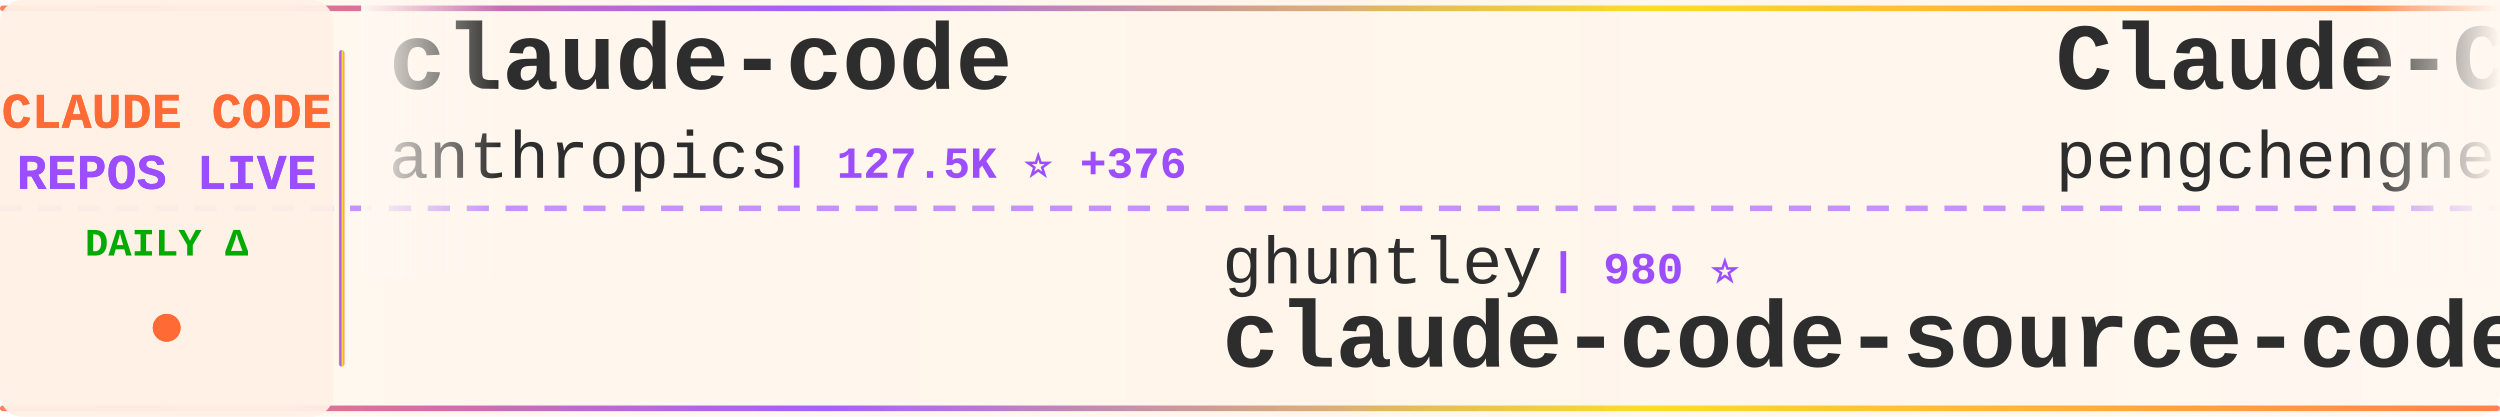
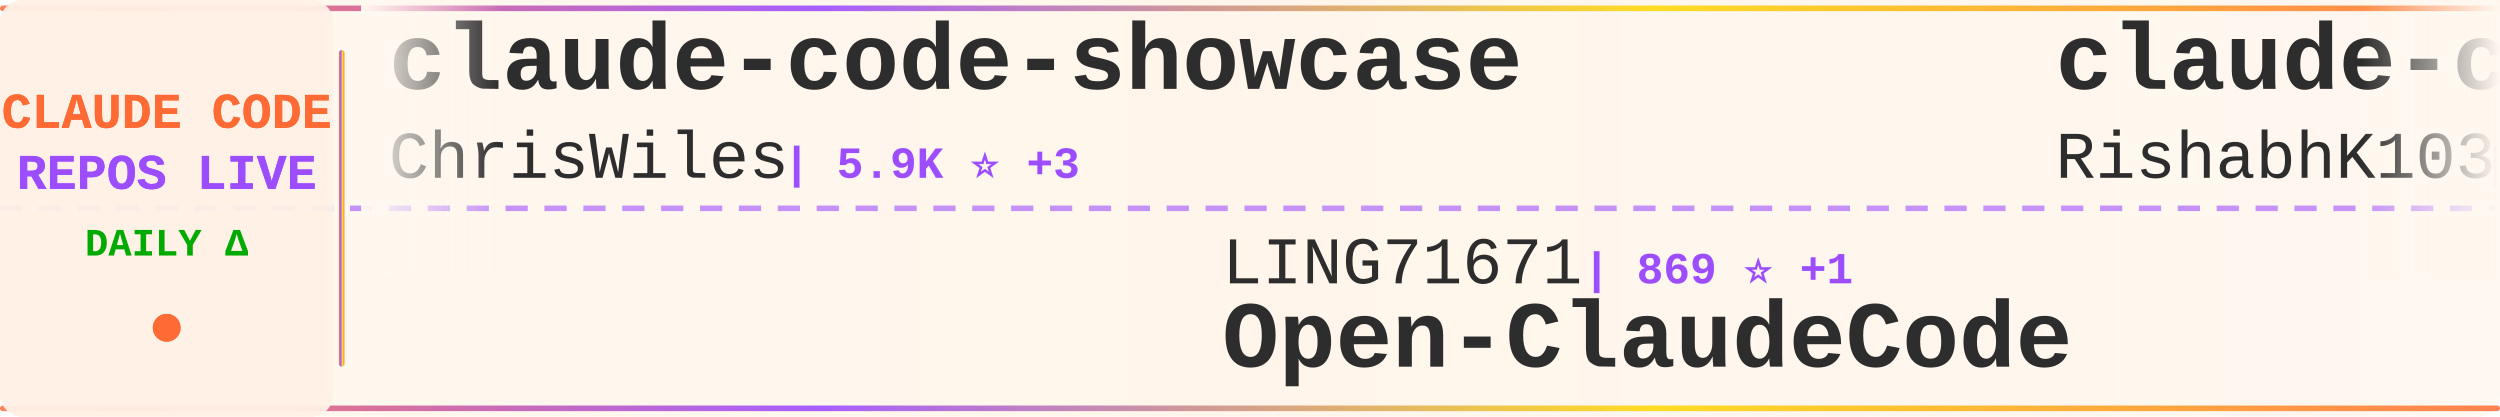
<svg xmlns="http://www.w3.org/2000/svg" width="900" height="150">
  <defs>
    <linearGradient id="tickerBg" x1="0%" y1="0%" x2="100%" y2="0%">
      <stop offset="0%" style="stop-color:#fff8f0;stop-opacity:0.98" />
      <stop offset="50%" style="stop-color:#fff5eb;stop-opacity:1" />
      <stop offset="100%" style="stop-color:#fff8f0;stop-opacity:0.98" />
    </linearGradient>
    <linearGradient id="borderGrad" x1="0%" y1="0%" x2="100%" y2="0%">
      <stop offset="0%" style="stop-color:#FF6B35;stop-opacity:0.85">
        <animate attributeName="stop-opacity" values="0.85;1;0.85" dur="2s" repeatCount="indefinite" />
      </stop>
      <stop offset="33%" style="stop-color:#9C4EFF;stop-opacity:0.9">
        <animate attributeName="stop-opacity" values="0.9;1;0.9" dur="2.2s" repeatCount="indefinite" />
      </stop>
      <stop offset="66%" style="stop-color:#FFD700;stop-opacity:0.85">
        <animate attributeName="stop-opacity" values="0.85;1;0.85" dur="1.8s" repeatCount="indefinite" />
      </stop>
      <stop offset="100%" style="stop-color:#FF6B35;stop-opacity:0.85">
        <animate attributeName="stop-opacity" values="0.85;1;0.85" dur="2s" repeatCount="indefinite" />
      </stop>
    </linearGradient>
    <filter id="textGlow">
      <feGaussianBlur stdDeviation="0.15" result="coloredBlur" />
      <feMerge>
        <feMergeNode in="coloredBlur" />
        <feMergeNode in="SourceGraphic" />
      </feMerge>
    </filter>
    <filter id="metricGlow">
      <feGaussianBlur stdDeviation="0.2" result="coloredBlur" />
      <feMerge>
        <feMergeNode in="coloredBlur" />
        <feMergeNode in="SourceGraphic" />
      </feMerge>
    </filter>
    <linearGradient id="leftFade" x1="0%" y1="0%" x2="100%" y2="0%">
      <stop offset="0%" style="stop-color:#fff8f0;stop-opacity:1" />
      <stop offset="100%" style="stop-color:#fff8f0;stop-opacity:0" />
    </linearGradient>
    <linearGradient id="rightFade" x1="0%" y1="0%" x2="100%" y2="0%">
      <stop offset="0%" style="stop-color:#fff8f0;stop-opacity:0" />
      <stop offset="100%" style="stop-color:#fff8f0;stop-opacity:1" />
    </linearGradient>
  </defs>
  <rect width="900" height="150" fill="url(#tickerBg)" rx="8" />
  <rect x="0" y="2" width="900" height="2" fill="url(#borderGrad)" rx="1" />
  <rect x="0" y="146" width="900" height="2" fill="url(#borderGrad)" rx="1" />
  <line x1="0" y1="75" x2="900" y2="75" stroke="#9C4EFF" stroke-width="2" stroke-dasharray="8 6" opacity="0.6" />
  <rect x="0" y="0" width="120" height="150" fill="#fff0e6" opacity="0.95" rx="8" />
  <text x="60" y="46" font-family="'Courier New', monospace" font-size="18" font-weight="bold" fill="#FF6B35" text-anchor="middle" filter="url(#textGlow)">
    CLAUDE CODE
  </text>
  <text x="60" y="68" font-family="'Courier New', monospace" font-size="18" font-weight="bold" fill="#9C4EFF" text-anchor="middle" filter="url(#textGlow)">
    REPOS LIVE
  </text>
  <text x="60" y="92" font-family="'Courier New', monospace" font-size="14" font-weight="bold" fill="#00aa00" text-anchor="middle">
    DAILY Δ
  </text>
  <circle cx="60" cy="118" r="5" fill="#FF6B35" filter="url(#metricGlow)">
    <animate attributeName="r" values="4;6;4" dur="1.5s" repeatCount="indefinite" />
    <animate attributeName="opacity" values="0.6;1;0.6" dur="1.5s" repeatCount="indefinite" />
  </circle>
  <rect x="122" y="18" width="2" height="114" fill="url(#borderGrad)" rx="1" />
  <clipPath id="tickerClip">
    <rect x="130" y="0" width="770" height="150" />
  </clipPath>
  <g clip-path="url(#tickerClip)">
    <g id="tickerItems">
      <animateTransform attributeName="transform" attributeType="XML" type="translate" from="0 0" to="-3000 0" dur="54s" repeatCount="indefinite" />
      <g transform="translate(0, 0)">
-         <text x="140" y="32" font-family="'Courier New', monospace" font-size="34" font-weight="bold" fill="#2d2d2d">claude-code</text>
-         <text x="140" y="64" font-family="'Courier New', monospace" font-size="24" font-weight="normal" fill="#2d2d2d" opacity="1.0">anthropics</text>
-         <text x="282" y="64" font-family="'Courier New', monospace" font-size="16" font-weight="bold" fill="#9C4EFF"> | 127.5K ⭐ +376</text>
+         <text x="140" y="32" font-family="'Courier New', monospace" font-size="34" font-weight="bold" fill="#2d2d2d">claude-code-showcase</text>
+         <text x="140" y="64" font-family="'Courier New', monospace" font-size="24" font-weight="normal" fill="#2d2d2d" opacity="1.0">ChrisWiles</text>
+         <text x="282" y="64" font-family="'Courier New', monospace" font-size="16" font-weight="bold" fill="#9C4EFF"> | 5.9K ⭐ +3</text>
      </g>
      <g transform="translate(300, 0)">
-         <text x="140" y="102" font-family="'Courier New', monospace" font-size="24" font-weight="normal" fill="#2d2d2d" opacity="1.0">ghuntley</text>
-         <text x="258" y="102" font-family="'Courier New', monospace" font-size="16" font-weight="bold" fill="#9C4EFF"> | 980 ⭐</text>
-         <text x="140" y="132" font-family="'Courier New', monospace" font-size="34" font-weight="bold" fill="#2d2d2d">claude-code-source-code-...</text>
+         <text x="140" y="102" font-family="'Courier New', monospace" font-size="24" font-weight="normal" fill="#2d2d2d" opacity="1.0">LING71671</text>
+         <text x="270" y="102" font-family="'Courier New', monospace" font-size="16" font-weight="bold" fill="#9C4EFF"> | 869 ⭐ +1</text>
+         <text x="140" y="132" font-family="'Courier New', monospace" font-size="34" font-weight="bold" fill="#2d2d2d">Open-ClaudeCode</text>
      </g>
      <g transform="translate(600, 0)">
-         <text x="140" y="32" font-family="'Courier New', monospace" font-size="34" font-weight="bold" fill="#2d2d2d">Claude-Code</text>
-         <text x="140" y="64" font-family="'Courier New', monospace" font-size="24" font-weight="normal" fill="#2d2d2d" opacity="1.0">pengchengneo</text>
-         <text x="306" y="64" font-family="'Courier New', monospace" font-size="16" font-weight="bold" fill="#9C4EFF"> | 1.4K ⭐ +4</text>
+         <text x="140" y="32" font-family="'Courier New', monospace" font-size="34" font-weight="bold" fill="#2d2d2d">claude-code</text>
+         <text x="140" y="64" font-family="'Courier New', monospace" font-size="24" font-weight="normal" fill="#2d2d2d" opacity="1.0">RishabhK103</text>
+         <text x="294" y="64" font-family="'Courier New', monospace" font-size="16" font-weight="bold" fill="#9C4EFF"> | 85 ⭐</text>
      </g>
      <g transform="translate(900, 0)">
-         <text x="140" y="102" font-family="'Courier New', monospace" font-size="24" font-weight="normal" fill="#2d2d2d" opacity="1.0">sickn33</text>
-         <text x="246" y="102" font-family="'Courier New', monospace" font-size="16" font-weight="bold" fill="#9C4EFF"> | 39.1K ⭐ +107</text>
-         <text x="140" y="132" font-family="'Courier New', monospace" font-size="34" font-weight="bold" fill="#2d2d2d">antigravity-awesome-skil...</text>
+         <text x="140" y="102" font-family="'Courier New', monospace" font-size="24" font-weight="normal" fill="#2d2d2d" opacity="1.0">huangserva</text>
+         <text x="282" y="102" font-family="'Courier New', monospace" font-size="16" font-weight="bold" fill="#9C4EFF"> | 591 ⭐ +2</text>
+         <text x="140" y="132" font-family="'Courier New', monospace" font-size="34" font-weight="bold" fill="#2d2d2d">claude-code-cli</text>
      </g>
      <g transform="translate(1200, 0)">
-         <text x="140" y="32" font-family="'Courier New', monospace" font-size="34" font-weight="bold" fill="#2d2d2d">Claude-code</text>
-         <text x="140" y="64" font-family="'Courier New', monospace" font-size="24" font-weight="normal" fill="#2d2d2d" opacity="1.0">fazxes</text>
-         <text x="234" y="64" font-family="'Courier New', monospace" font-size="16" font-weight="bold" fill="#9C4EFF"> | 218 ⭐ +1</text>
+         <text x="140" y="32" font-family="'Courier New', monospace" font-size="34" font-weight="bold" fill="#2d2d2d">claude-code-engineering</text>
+         <text x="140" y="64" font-family="'Courier New', monospace" font-size="24" font-weight="normal" fill="#2d2d2d" opacity="1.0">huangjia2019</text>
+         <text x="306" y="64" font-family="'Courier New', monospace" font-size="16" font-weight="bold" fill="#9C4EFF"> | 735 ⭐ +7</text>
      </g>
      <g transform="translate(1500, 0)">
-         <text x="140" y="102" font-family="'Courier New', monospace" font-size="24" font-weight="normal" fill="#2d2d2d" opacity="1.0">JrCx7scC</text>
-         <text x="258" y="102" font-family="'Courier New', monospace" font-size="16" font-weight="bold" fill="#9C4EFF"> | 368 ⭐</text>
-         <text x="140" y="132" font-family="'Courier New', monospace" font-size="34" font-weight="bold" fill="#2d2d2d">claude-code-source</text>
+         <text x="140" y="102" font-family="'Courier New', monospace" font-size="24" font-weight="normal" fill="#2d2d2d" opacity="1.0">Pimzino</text>
+         <text x="246" y="102" font-family="'Courier New', monospace" font-size="16" font-weight="bold" fill="#9C4EFF"> | 3.8K ⭐ +2</text>
+         <text x="140" y="132" font-family="'Courier New', monospace" font-size="34" font-weight="bold" fill="#2d2d2d">claude-code-spec-workflo...</text>
      </g>
      <g transform="translate(1800, 0)">
-         <text x="140" y="32" font-family="'Courier New', monospace" font-size="34" font-weight="bold" fill="#2d2d2d">claude-code-hub</text>
-         <text x="140" y="64" font-family="'Courier New', monospace" font-size="24" font-weight="normal" fill="#2d2d2d" opacity="1.0">ding113</text>
-         <text x="246" y="64" font-family="'Courier New', monospace" font-size="16" font-weight="bold" fill="#9C4EFF"> | 2.9K ⭐ +10</text>
+         <text x="140" y="32" font-family="'Courier New', monospace" font-size="34" font-weight="bold" fill="#2d2d2d">ralph</text>
+         <text x="140" y="64" font-family="'Courier New', monospace" font-size="24" font-weight="normal" fill="#2d2d2d" opacity="1.0">snarktank</text>
+         <text x="270" y="64" font-family="'Courier New', monospace" font-size="16" font-weight="bold" fill="#9C4EFF"> | 19.7K ⭐ +34</text>
      </g>
      <g transform="translate(2100, 0)">
-         <text x="140" y="102" font-family="'Courier New', monospace" font-size="24" font-weight="normal" fill="#2d2d2d" opacity="1.0">pedrohcgs</text>
-         <text x="270" y="102" font-family="'Courier New', monospace" font-size="16" font-weight="bold" fill="#9C4EFF"> | 1.2K ⭐ +7</text>
-         <text x="140" y="132" font-family="'Courier New', monospace" font-size="34" font-weight="bold" fill="#2d2d2d">claude-code-my-workflow</text>
+         <text x="140" y="102" font-family="'Courier New', monospace" font-size="24" font-weight="normal" fill="#2d2d2d" opacity="1.0">liuup</text>
+         <text x="222" y="102" font-family="'Courier New', monospace" font-size="16" font-weight="bold" fill="#9C4EFF"> | 2.8K ⭐ +21</text>
+         <text x="140" y="132" font-family="'Courier New', monospace" font-size="34" font-weight="bold" fill="#2d2d2d">claude-code-analysis</text>
      </g>
      <g transform="translate(2400, 0)">
-         <text x="140" y="32" font-family="'Courier New', monospace" font-size="34" font-weight="bold" fill="#2d2d2d">claude-code-infrastructu...</text>
-         <text x="140" y="64" font-family="'Courier New', monospace" font-size="24" font-weight="normal" fill="#2d2d2d" opacity="1.0">diet103</text>
-         <text x="246" y="64" font-family="'Courier New', monospace" font-size="16" font-weight="bold" fill="#9C4EFF"> | 9.7K ⭐ +15</text>
+         <text x="140" y="32" font-family="'Courier New', monospace" font-size="34" font-weight="bold" fill="#2d2d2d">claude-code-tips</text>
+         <text x="140" y="64" font-family="'Courier New', monospace" font-size="24" font-weight="normal" fill="#2d2d2d" opacity="1.0">ykdojo</text>
+         <text x="234" y="64" font-family="'Courier New', monospace" font-size="16" font-weight="bold" fill="#9C4EFF"> | 8.5K ⭐ +16</text>
      </g>
      <g transform="translate(2700, 0)">
-         <text x="140" y="102" font-family="'Courier New', monospace" font-size="24" font-weight="normal" fill="#2d2d2d" opacity="1.0">lorryjovens-hub</text>
-         <text x="342" y="102" font-family="'Courier New', monospace" font-size="16" font-weight="bold" fill="#9C4EFF"> | 1.6K ⭐ +3</text>
-         <text x="140" y="132" font-family="'Courier New', monospace" font-size="34" font-weight="bold" fill="#2d2d2d">claude-code-rust</text>
+         <text x="140" y="102" font-family="'Courier New', monospace" font-size="24" font-weight="normal" fill="#2d2d2d" opacity="1.0">musistudio</text>
+         <text x="282" y="102" font-family="'Courier New', monospace" font-size="16" font-weight="bold" fill="#9C4EFF"> | 34.5K ⭐ +45</text>
+         <text x="140" y="132" font-family="'Courier New', monospace" font-size="34" font-weight="bold" fill="#2d2d2d">claude-code-router</text>
      </g>
      <g transform="translate(3000, 0)">
-         <text x="140" y="32" font-family="'Courier New', monospace" font-size="34" font-weight="bold" fill="#2d2d2d">claude-code</text>
-         <text x="140" y="64" font-family="'Courier New', monospace" font-size="24" font-weight="normal" fill="#2d2d2d" opacity="1.0">anthropics</text>
-         <text x="282" y="64" font-family="'Courier New', monospace" font-size="16" font-weight="bold" fill="#9C4EFF"> | 127.5K ⭐ +376</text>
+         <text x="140" y="32" font-family="'Courier New', monospace" font-size="34" font-weight="bold" fill="#2d2d2d">claude-code-showcase</text>
+         <text x="140" y="64" font-family="'Courier New', monospace" font-size="24" font-weight="normal" fill="#2d2d2d" opacity="1.0">ChrisWiles</text>
+         <text x="282" y="64" font-family="'Courier New', monospace" font-size="16" font-weight="bold" fill="#9C4EFF"> | 5.9K ⭐ +3</text>
      </g>
      <g transform="translate(3300, 0)">
-         <text x="140" y="102" font-family="'Courier New', monospace" font-size="24" font-weight="normal" fill="#2d2d2d" opacity="1.0">ghuntley</text>
-         <text x="258" y="102" font-family="'Courier New', monospace" font-size="16" font-weight="bold" fill="#9C4EFF"> | 980 ⭐</text>
-         <text x="140" y="132" font-family="'Courier New', monospace" font-size="34" font-weight="bold" fill="#2d2d2d">claude-code-source-code-...</text>
+         <text x="140" y="102" font-family="'Courier New', monospace" font-size="24" font-weight="normal" fill="#2d2d2d" opacity="1.0">LING71671</text>
+         <text x="270" y="102" font-family="'Courier New', monospace" font-size="16" font-weight="bold" fill="#9C4EFF"> | 869 ⭐ +1</text>
+         <text x="140" y="132" font-family="'Courier New', monospace" font-size="34" font-weight="bold" fill="#2d2d2d">Open-ClaudeCode</text>
      </g>
      <g transform="translate(3600, 0)">
-         <text x="140" y="32" font-family="'Courier New', monospace" font-size="34" font-weight="bold" fill="#2d2d2d">Claude-Code</text>
-         <text x="140" y="64" font-family="'Courier New', monospace" font-size="24" font-weight="normal" fill="#2d2d2d" opacity="1.0">pengchengneo</text>
-         <text x="306" y="64" font-family="'Courier New', monospace" font-size="16" font-weight="bold" fill="#9C4EFF"> | 1.4K ⭐ +4</text>
+         <text x="140" y="32" font-family="'Courier New', monospace" font-size="34" font-weight="bold" fill="#2d2d2d">claude-code</text>
+         <text x="140" y="64" font-family="'Courier New', monospace" font-size="24" font-weight="normal" fill="#2d2d2d" opacity="1.0">RishabhK103</text>
+         <text x="294" y="64" font-family="'Courier New', monospace" font-size="16" font-weight="bold" fill="#9C4EFF"> | 85 ⭐</text>
      </g>
      <g transform="translate(3900, 0)">
-         <text x="140" y="102" font-family="'Courier New', monospace" font-size="24" font-weight="normal" fill="#2d2d2d" opacity="1.0">sickn33</text>
-         <text x="246" y="102" font-family="'Courier New', monospace" font-size="16" font-weight="bold" fill="#9C4EFF"> | 39.1K ⭐ +107</text>
-         <text x="140" y="132" font-family="'Courier New', monospace" font-size="34" font-weight="bold" fill="#2d2d2d">antigravity-awesome-skil...</text>
+         <text x="140" y="102" font-family="'Courier New', monospace" font-size="24" font-weight="normal" fill="#2d2d2d" opacity="1.0">huangserva</text>
+         <text x="282" y="102" font-family="'Courier New', monospace" font-size="16" font-weight="bold" fill="#9C4EFF"> | 591 ⭐ +2</text>
+         <text x="140" y="132" font-family="'Courier New', monospace" font-size="34" font-weight="bold" fill="#2d2d2d">claude-code-cli</text>
      </g>
    </g>
  </g>
  <rect x="130" y="0" width="50" height="100" fill="url(#leftFade)" />
  <rect x="850" y="0" width="50" height="100" fill="url(#rightFade)" />
</svg>
